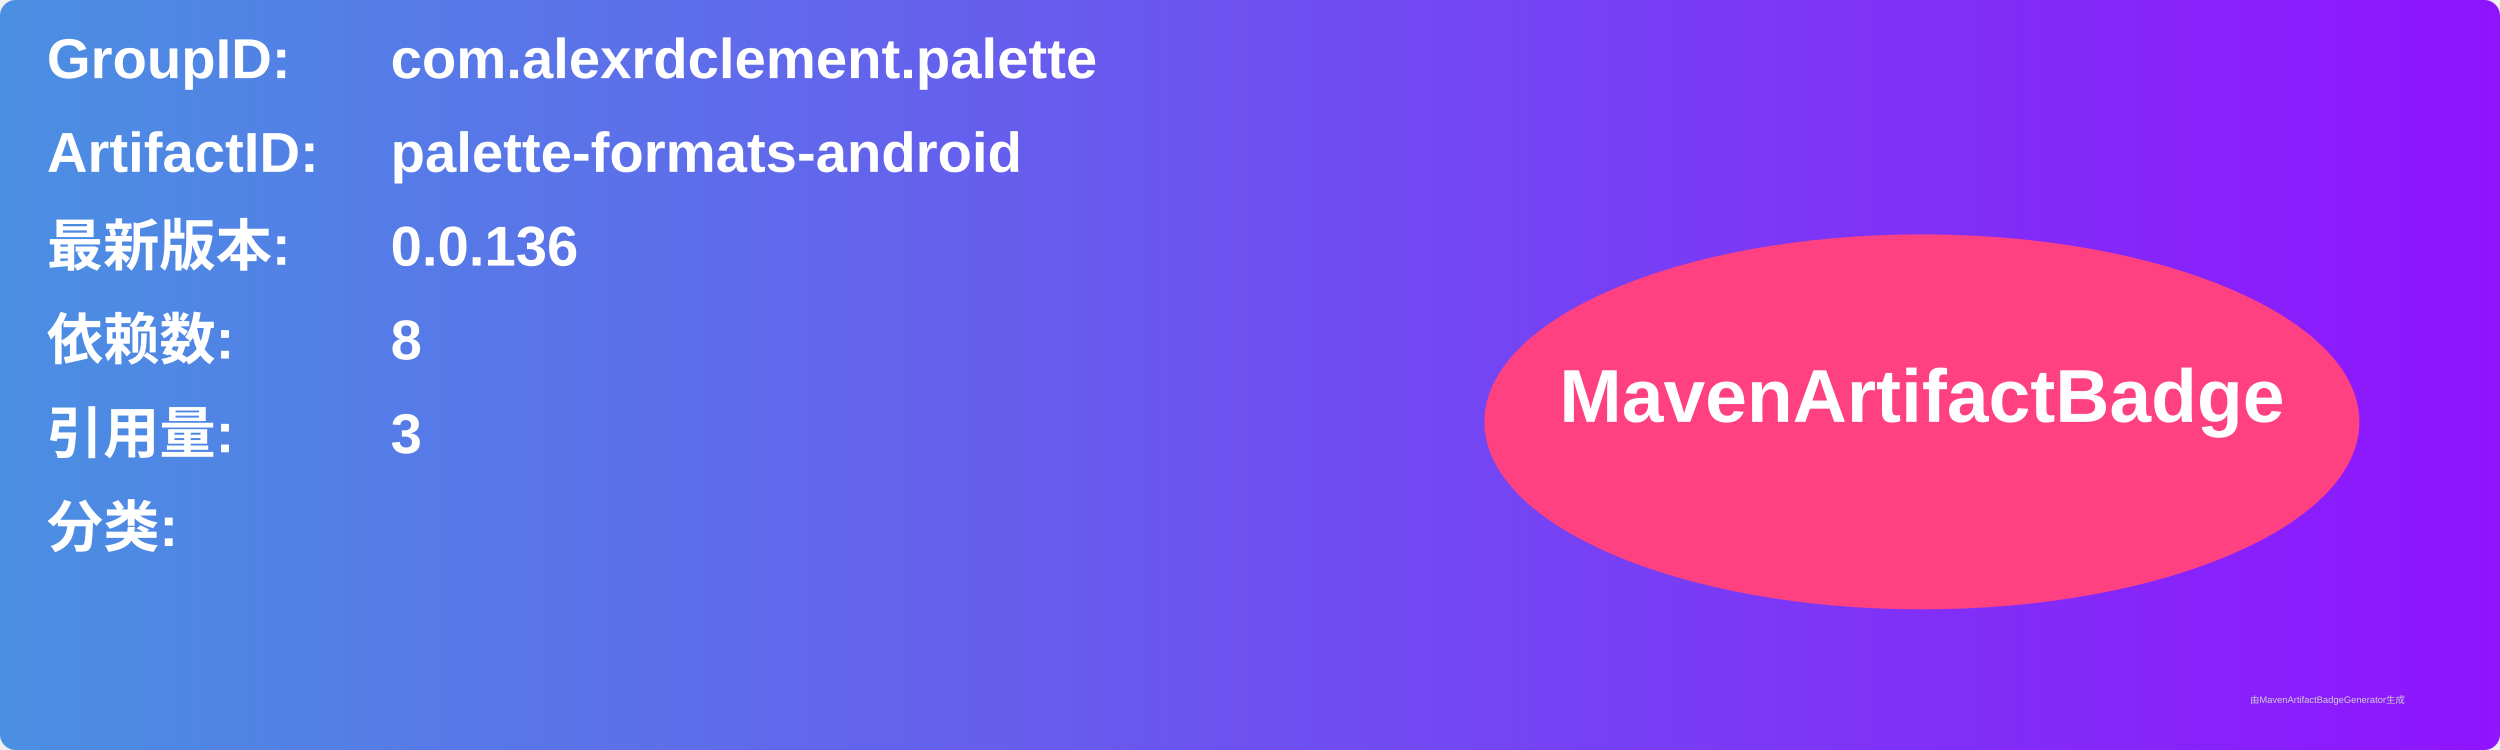
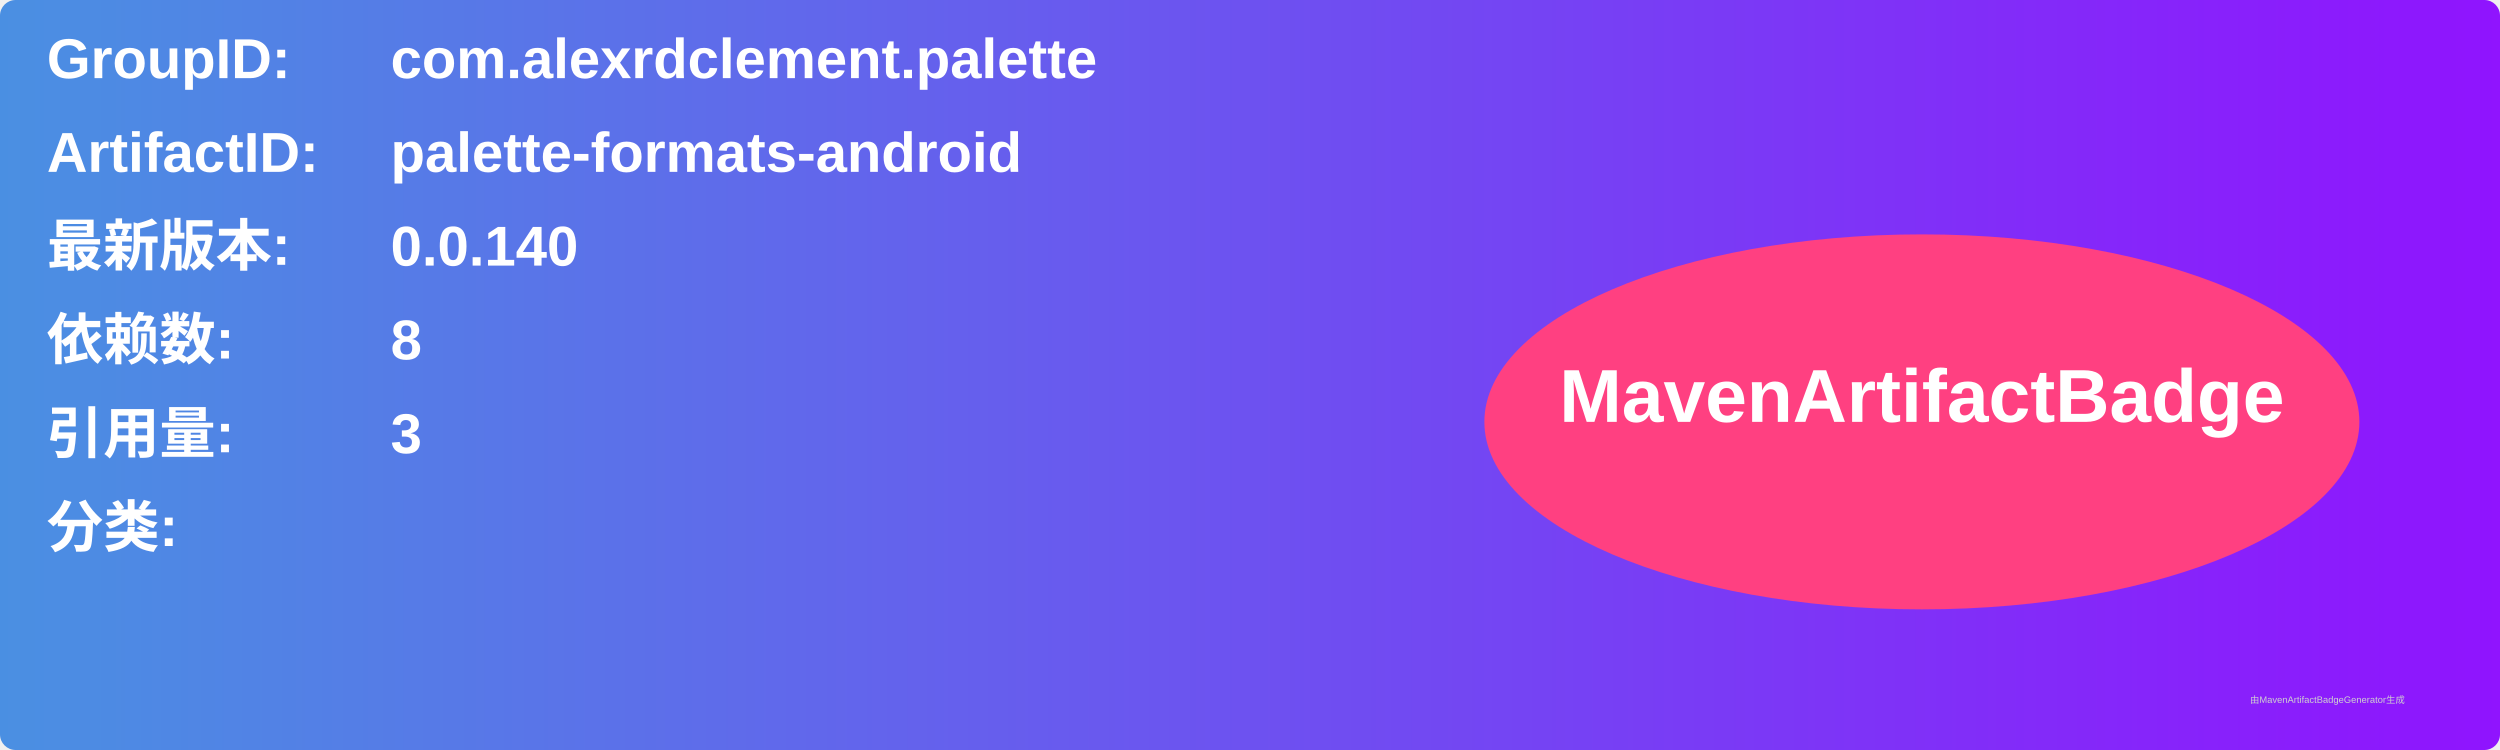
<svg xmlns="http://www.w3.org/2000/svg" width="800" height="240" viewBox="0 0 800 240">
  <linearGradient id="grad" x1="0%" y1="0%" x2="100%" y2="0%">
    <stop offset="0%" stop-color="#4a90e2" />
    <stop offset="100%" stop-color="#9013fe" />
  </linearGradient>
  <rect width="100%" height="100%" rx="5" ry="5" fill="url(#grad)" />
  <g transform="translate(15, 15)">
    <text x="0" y="10" font-family="Arial" font-size="18" fill="white" font-weight="bold" width="260">GroupID:</text>
    <text x="110" y="10" font-family="Arial" font-size="18" fill="white" font-weight="bold" width="460">com.alexrdclement.palette</text>
    <text x="0" y="40" font-family="Arial" font-size="18" fill="white" font-weight="bold" width="260">ArtifactID:</text>
    <text x="110" y="40" font-family="Arial" font-size="18" fill="white" font-weight="bold" width="460">palette-formats-android</text>
    <text x="0" y="70" font-family="Arial" font-size="18" fill="white" font-weight="bold">最新版本:</text>
    <text x="110" y="70" font-family="Arial" font-size="18" fill="white" font-weight="bold">
-       <tspan font-weight="bold">0.0.136</tspan>
+       <tspan font-weight="bold">0.0.140</tspan>
    </text>
    <text x="0" y="100" font-family="Arial" font-size="18" fill="white" font-weight="bold">依赖数: </text>
    <text x="110" y="100" font-family="Arial" font-size="18" fill="white">
      <tspan font-weight="bold">8</tspan>
    </text>
    <text x="0" y="130" font-family="Arial" font-size="18" fill="white" font-weight="bold">引用量: </text>
    <text x="110" y="130" font-family="Arial" font-size="18" fill="white">
      <tspan font-weight="bold">3</tspan>
    </text>
    <text x="0" y="160" font-family="Arial" font-size="18" fill="white" font-weight="bold">分类:</text>
    <text x="10" y="190" font-family="Arial" font-size="10" fill="white">
      <tspan font-weight="bold" />
    </text>
    <ellipse cx="600" cy="120" rx="140" ry="60" fill="#ff4081" />
    <text x="600" y="120" text-anchor="middle" font-family="Arial" font-size="24" fill="white" font-weight="bold">MavenArtifactBadge</text>
  </g>
  <text x="720" y="225" font-family="Arial" font-size="3" fill="#d0d0d0">由MavenArtifactBadgeGenerator生成</text>
</svg>
